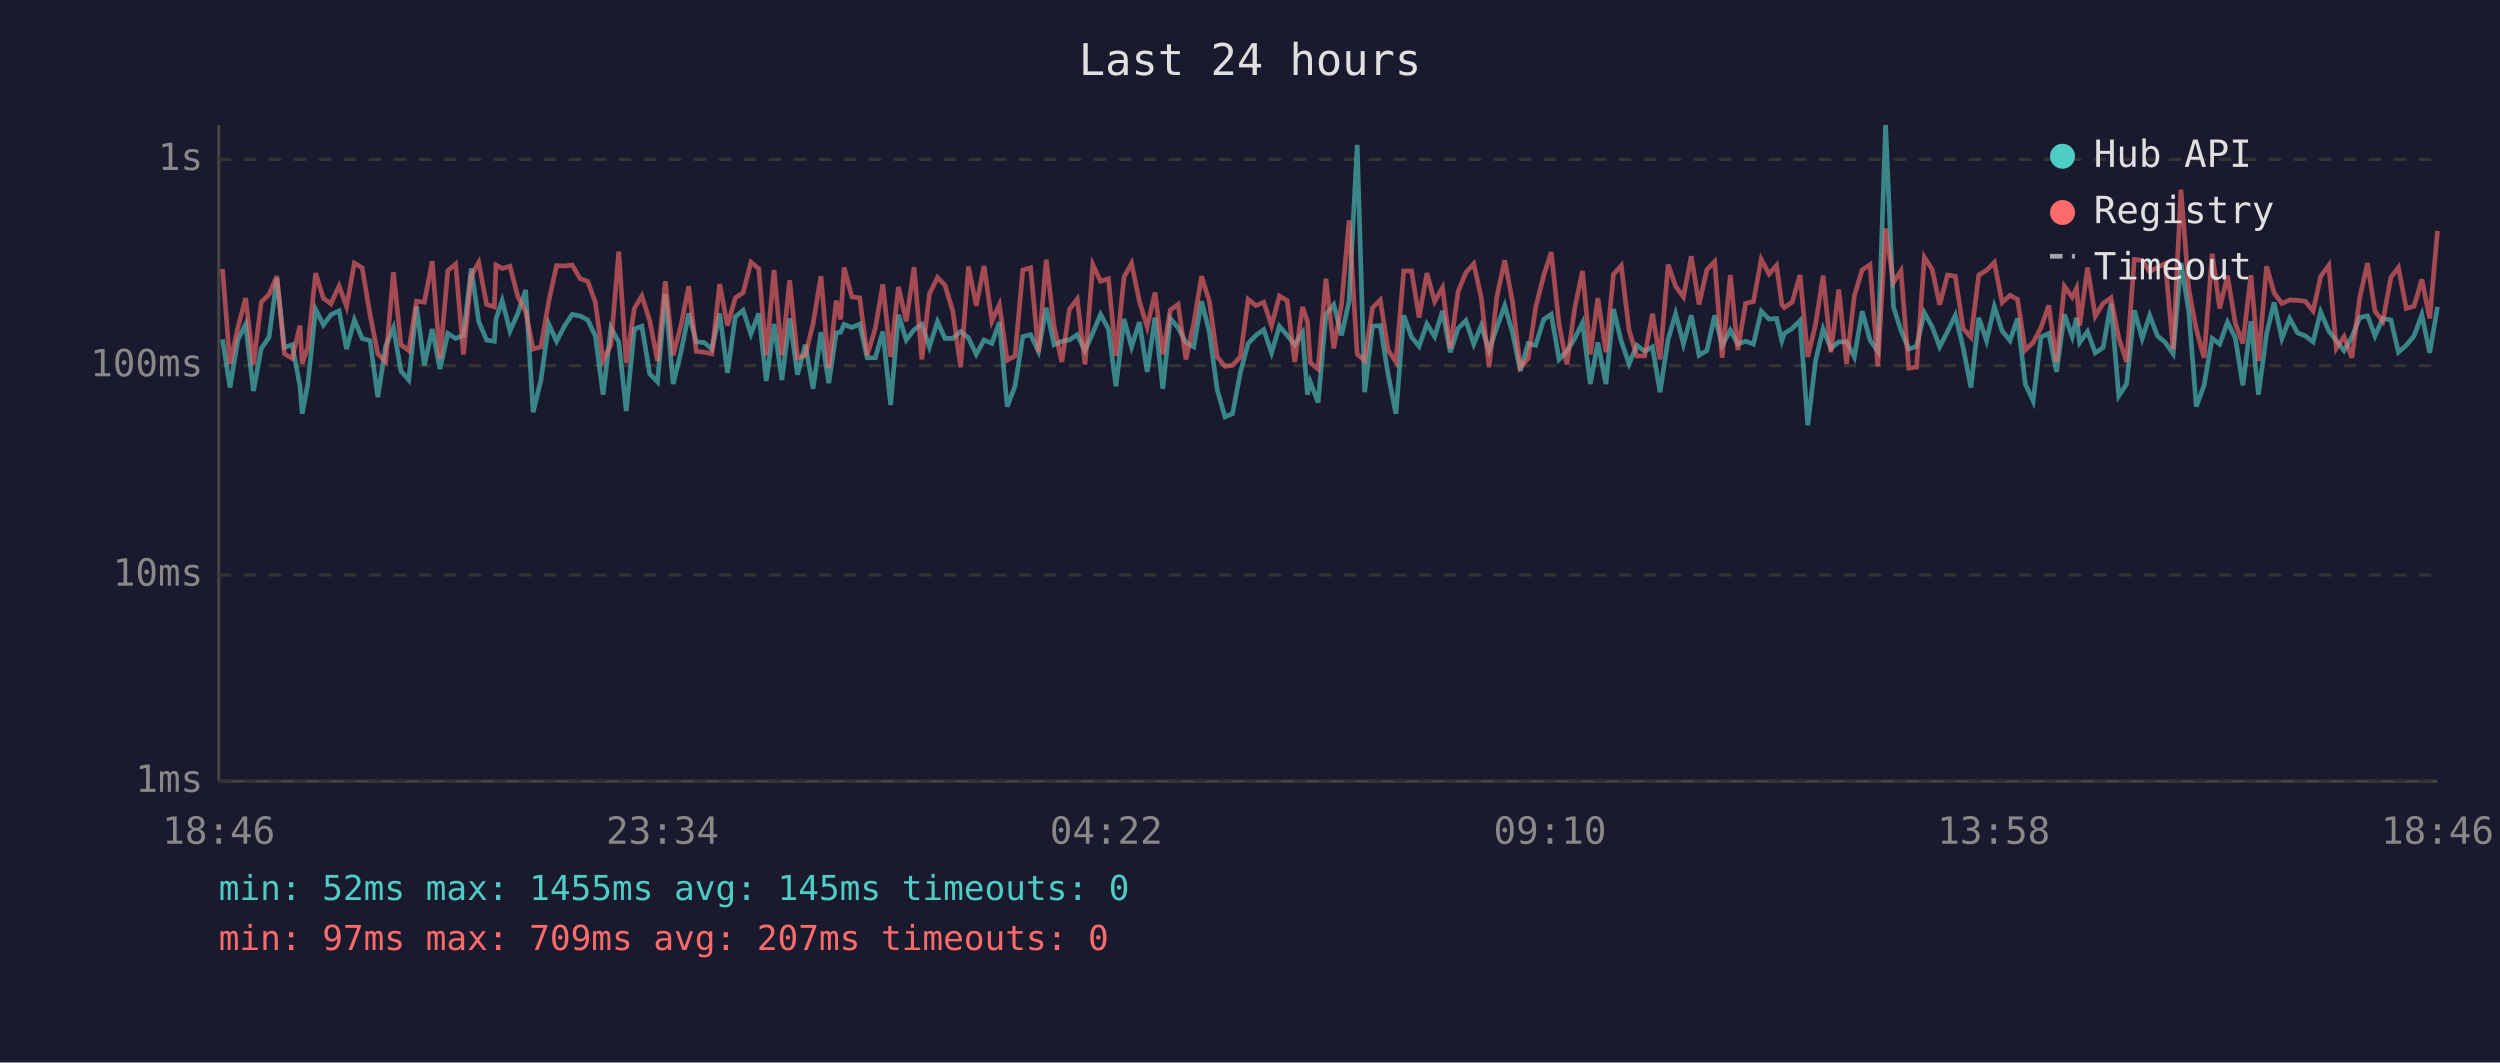
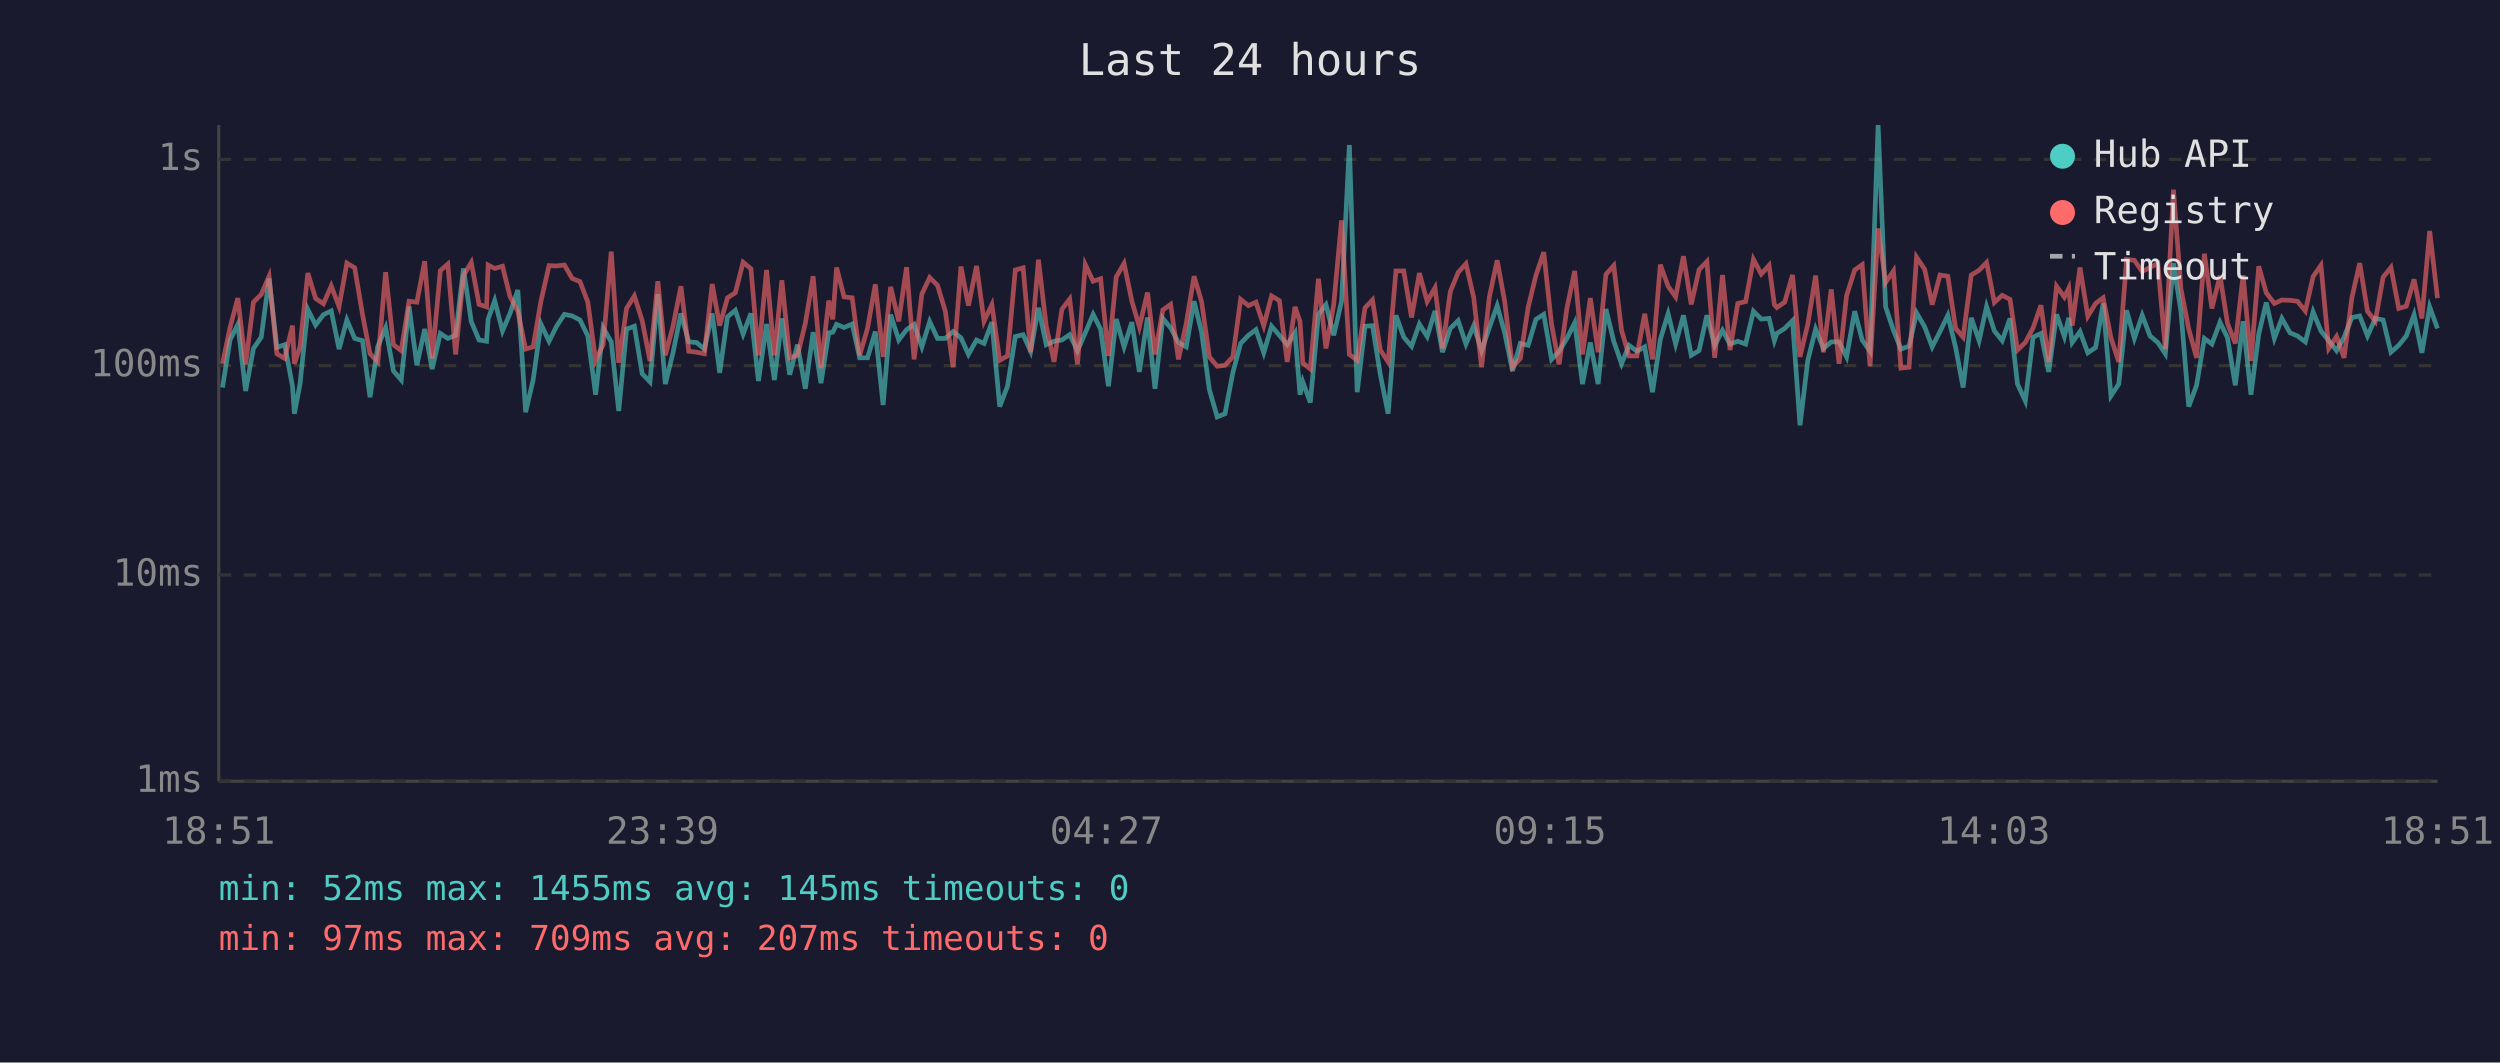
<svg xmlns="http://www.w3.org/2000/svg" viewBox="0 0 800 340" font-family="monospace" font-size="12">
  <rect width="800" height="340" fill="#1a1a2e" />
  <text x="400" y="24" fill="#e0e0e0" font-size="14" text-anchor="middle">Last 24 hours</text>
  <line x1="70" y1="40" x2="70" y2="250" stroke="#444" stroke-width="1" />
  <line x1="70" y1="250" x2="780" y2="250" stroke="#444" stroke-width="1" />
  <line x1="70" y1="250" x2="780" y2="250" stroke="#333" stroke-width="1" stroke-dasharray="4" />
  <text x="65" y="250" fill="#888" text-anchor="end" dominant-baseline="middle">1ms</text>
  <line x1="70" y1="184" x2="780" y2="184" stroke="#333" stroke-width="1" stroke-dasharray="4" />
  <text x="65" y="184" fill="#888" text-anchor="end" dominant-baseline="middle">10ms</text>
  <line x1="70" y1="117" x2="780" y2="117" stroke="#333" stroke-width="1" stroke-dasharray="4" />
  <text x="65" y="117" fill="#888" text-anchor="end" dominant-baseline="middle">100ms</text>
  <line x1="70" y1="51" x2="780" y2="51" stroke="#333" stroke-width="1" stroke-dasharray="4" />
  <text x="65" y="51" fill="#888" text-anchor="end" dominant-baseline="middle">1s</text>
-   <text x="70" y="270" fill="#888" text-anchor="middle">18:46</text>
-   <text x="212" y="270" fill="#888" text-anchor="middle">23:34</text>
-   <text x="354" y="270" fill="#888" text-anchor="middle">04:22</text>
-   <text x="496" y="270" fill="#888" text-anchor="middle">09:10</text>
-   <text x="638" y="270" fill="#888" text-anchor="middle">13:58</text>
-   <text x="780" y="270" fill="#888" text-anchor="middle">18:46</text>
-   <polyline points="71.2,108.6 73.6,124.0 76.1,108.8 78.6,103.8 81.1,125.1 83.6,111.5 86.1,107.9 88.6,89.1 91.0,111.2 93.5,110.3 96.0,123.6 96.7,132.4 98.5,122.9 101.0,99.0 103.5,104.0 105.9,100.7 108.5,99.5 110.9,111.7 113.4,102.4 115.9,108.3 118.4,109.0 120.9,127.1 123.4,110.8 125.9,104.9 128.3,118.7 130.8,121.6 133.3,98.1 135.8,116.9 138.3,105.3 140.8,118.1 143.3,106.7 145.8,108.3 148.3,107.3 150.8,85.9 153.2,102.9 155.7,108.8 158.2,109.2 158.7,102.1 160.7,96.2 163.2,105.9 165.7,100.3 168.2,92.8 170.6,131.9 173.1,121.6 175.6,103.7 178.1,109.2 180.6,104.4 183.1,100.6 185.6,101.1 188.1,102.4 190.5,107.5 193.0,126.3 195.5,104.9 198.0,109.4 200.4,131.5 203.0,105.3 205.4,104.4 207.9,119.6 210.4,122.2 212.9,94.1 215.4,122.9 217.9,112.7 220.4,100.3 222.8,109.4 225.3,109.6 227.8,111.7 230.3,100.3 232.8,119.3 235.3,101.4 237.8,99.3 240.3,106.9 242.8,100.3 245.2,121.9 247.7,103.7 250.2,121.6 252.7,101.9 255.2,119.9 257.7,110.3 260.2,124.4 262.7,106.3 265.2,122.6 267.6,106.5 269.0,106.3 270.1,103.8 272.6,104.8 275.1,103.7 277.5,114.5 280.1,114.5 282.5,106.1 285.0,129.6 287.5,100.7 290.0,108.8 292.5,105.5 295.0,103.8 297.4,111.0 300.0,102.9 302.4,108.3 304.9,108.3 307.4,106.1 309.9,108.1 312.4,113.4 314.9,108.8 317.4,109.9 319.8,103.1 322.3,130.1 324.8,123.6 327.3,107.7 329.8,107.1 332.3,112.4 334.8,98.5 337.3,110.3 339.8,109.2 342.2,108.8 344.7,107.1 347.2,112.2 349.7,106.5 352.2,100.6 354.7,105.3 357.1,123.6 359.7,102.1 362.1,111.0 364.6,103.1 367.1,119.0 369.6,101.6 372.1,124.4 374.5,101.9 377.0,104.9 379.5,109.6 382.0,111.0 384.5,96.4 387.0,106.3 389.5,124.7 392.0,133.4 394.4,132.4 396.9,119.3 399.4,109.9 401.9,107.3 404.4,105.5 406.9,112.9 409.4,104.4 411.9,107.3 414.3,110.3 416.8,106.5 418.4,126.3 419.3,122.2 421.8,128.8 424.3,100.6 426.8,97.5 429.3,107.3 431.7,96.4 434.3,46.4 436.7,125.5 439.2,104.4 441.7,104.2 444.2,119.9 446.7,132.4 449.2,100.9 451.7,107.9 454.1,110.8 456.6,103.7 459.1,107.7 461.6,99.5 464.1,112.7 466.6,105.1 469.1,102.6 471.6,110.1 474.0,104.2 476.5,112.2 479.0,104.8 481.5,97.8 484.0,106.5 486.5,118.7 489.0,109.9 491.4,110.5 494.0,102.2 496.4,100.6 498.9,115.0 501.4,112.4 503.9,108.3 506.4,103.3 508.9,122.9 511.3,109.6 513.9,122.9 516.3,98.9 518.8,109.2 521.3,116.4 523.8,110.5 526.3,112.4 528.8,111.0 531.2,125.5 533.8,108.6 536.2,100.4 538.7,110.1 541.2,100.9 543.7,113.7 546.2,112.2 548.7,100.9 551.1,110.5 553.7,105.7 556.1,110.1 558.6,109.2 561.1,110.1 563.6,99.6 566.1,102.1 568.5,101.9 570.2,109.0 571.0,106.7 573.5,105.1 576.0,102.6 578.5,136.1 581.0,115.3 583.4,105.3 585.9,111.5 588.4,109.4 590.9,109.4 593.4,114.2 595.9,99.6 598.4,108.8 600.9,112.4 603.4,40.0 605.9,98.2 608.3,105.7 610.8,111.7 613.3,110.8 615.8,100.1 618.3,104.6 620.7,111.0 623.2,106.1 625.7,100.9 628.2,111.2 630.7,124.0 633.2,101.7 635.7,109.0 638.2,98.1 640.7,105.9 643.2,109.0 645.6,101.9 648.1,122.9 650.6,128.3 653.1,107.9 655.6,106.7 658.1,119.0 660.6,100.6 663.1,107.7 664.5,101.7 665.5,109.6 668.0,106.1 670.5,112.9 673.0,111.2 675.5,97.1 678.0,126.7 680.5,122.9 683.0,99.3 685.5,108.3 687.9,100.9 690.4,107.5 692.9,109.6 695.4,113.2 697.9,84.2 700.4,99.6 702.8,130.1 705.3,123.3 707.9,108.3 710.3,110.1 712.8,103.1 715.3,108.1 717.7,123.3 720.3,102.8 722.7,126.3 725.3,106.9 727.7,96.8 730.2,108.3 732.7,101.9 735.2,106.5 737.7,107.5 740.2,109.4 742.6,99.8 745.2,105.9 747.6,109.0 750.1,112.2 752.6,107.9 755.1,101.6 757.6,101.1 760.0,107.5 762.5,101.9 765.1,102.4 767.5,112.7 770.0,110.5 772.5,107.5 775.0,100.7 777.5,112.9 780.0,98.2" fill="none" stroke="#4ecdc4" stroke-width="1.5" opacity="0.6" />
-   <polyline points="71.2,86.1 73.6,116.4 76.1,104.9 78.6,95.4 81.1,116.6 83.6,96.7 86.1,94.2 88.6,88.4 91.0,113.2 93.5,114.7 96.0,104.2 96.7,116.4 98.5,111.0 101.0,87.4 103.5,95.5 105.9,97.2 108.5,91.5 110.9,98.1 113.4,84.2 115.9,85.7 118.4,100.6 120.9,113.2 123.4,115.8 125.9,87.1 128.3,110.3 130.8,112.2 133.3,96.4 135.8,96.7 138.3,83.6 140.8,114.7 143.3,86.6 145.8,84.5 148.3,113.4 150.8,88.2 153.2,84.0 155.7,97.4 158.2,98.2 158.7,84.8 160.7,85.9 163.2,85.2 165.7,94.9 168.2,99.6 170.6,111.7 173.1,111.0 175.6,96.4 178.1,85.0 180.6,85.1 183.1,84.8 185.6,89.1 188.1,90.1 190.5,96.7 193.0,115.3 195.5,110.3 198.0,80.5 200.4,116.1 203.0,98.7 205.4,94.7 207.9,102.6 210.4,115.5 212.9,90.0 215.4,113.7 217.9,104.2 220.4,91.6 222.8,112.4 225.3,112.7 227.8,113.2 230.3,90.9 232.8,104.2 235.3,95.3 237.8,93.7 240.3,83.9 242.8,86.0 245.2,113.7 247.7,86.4 250.2,113.7 252.7,89.7 255.2,114.5 257.7,113.7 260.2,103.5 262.7,88.4 265.2,117.8 267.6,96.2 269.0,102.2 270.1,85.6 272.6,95.0 275.1,95.3 277.5,113.7 280.1,105.1 282.5,91.0 285.0,114.2 287.5,91.8 290.0,102.8 292.5,85.5 295.0,115.0 297.4,94.1 300.0,88.8 302.4,91.3 304.9,99.6 307.4,117.5 309.9,85.3 312.4,97.8 314.9,85.1 317.4,102.8 319.8,97.5 322.3,115.3 324.8,113.9 327.3,86.4 329.8,85.7 332.3,112.7 334.8,83.1 337.3,104.4 339.8,115.8 342.2,99.0 344.7,95.7 347.2,116.6 349.7,84.7 352.2,90.0 354.7,89.2 357.1,113.9 359.7,88.6 362.1,84.3 364.6,96.4 367.1,104.6 369.6,93.6 372.1,113.4 374.5,99.2 377.0,97.4 379.5,115.0 382.0,103.5 384.5,88.4 387.0,96.5 389.5,114.2 392.0,117.2 394.4,116.9 396.9,114.2 399.4,95.8 401.9,97.8 404.4,96.7 406.9,104.2 409.4,94.7 411.9,96.2 414.3,115.8 416.8,98.2 418.4,102.9 419.3,116.1 421.8,118.1 424.3,89.2 426.8,111.5 429.3,97.4 431.7,70.5 434.3,113.4 436.7,115.3 439.2,98.5 441.7,96.0 444.2,112.0 446.7,115.8 449.2,86.7 451.7,86.7 454.1,101.6 456.6,87.4 459.1,96.5 461.6,92.1 464.1,111.5 466.6,93.3 469.1,87.2 471.6,84.4 474.0,95.3 476.5,117.5 479.0,95.0 481.5,83.3 484.0,96.5 486.5,117.5 489.0,114.7 491.4,98.4 494.0,88.1 496.4,80.7 498.9,103.8 501.4,116.6 503.9,98.7 506.4,86.7 508.9,113.4 511.3,95.4 513.9,112.7 516.3,87.8 518.8,85.0 521.3,105.7 523.8,113.9 526.3,113.9 528.8,100.4 531.2,115.0 533.8,84.7 536.2,91.6 538.7,95.0 541.2,82.0 543.7,97.4 546.2,86.3 548.7,83.7 551.1,114.5 553.7,88.0 556.1,112.0 558.6,97.1 561.1,96.5 563.6,83.0 566.1,87.7 568.5,84.9 570.2,97.5 571.0,98.4 573.5,96.7 576.0,88.0 578.5,114.2 581.0,103.7 583.4,88.2 585.9,112.7 588.4,92.6 590.9,116.4 593.4,94.6 595.9,86.4 598.4,84.7 600.9,117.2 603.4,73.1 605.9,90.4 608.3,86.7 610.8,117.8 613.3,117.5 615.8,82.3 618.3,86.2 620.7,97.5 623.2,88.0 625.7,88.4 628.2,105.1 630.7,107.9 633.2,88.0 635.7,86.5 638.2,84.0 640.7,96.8 643.2,94.5 645.6,95.8 648.1,112.0 650.6,109.6 653.1,104.9 655.6,97.7 658.1,115.8 660.6,91.6 663.1,95.1 664.5,92.2 665.5,104.2 668.0,85.6 670.5,101.2 673.0,97.1 675.5,95.3 678.0,108.1 680.5,115.8 683.0,83.0 685.5,83.3 687.9,86.9 690.4,85.6 692.9,84.3 695.4,111.7 697.9,60.7 700.4,92.4 702.8,105.3 705.3,114.5 707.9,81.2 710.3,98.7 712.8,88.2 715.3,103.5 717.7,109.9 720.3,88.1 722.7,115.5 725.3,85.2 727.7,93.7 730.2,97.1 732.7,96.0 735.2,96.1 737.7,96.4 740.2,99.5 742.6,88.5 745.2,84.9 747.6,111.5 750.1,107.7 752.6,114.5 755.1,95.3 757.6,84.2 760.0,99.6 762.5,102.8 765.1,88.7 767.5,85.6 770.0,98.7 772.5,98.0 775.0,89.4 777.5,101.9 780.0,73.9" fill="none" stroke="#ff6b6b" stroke-width="1.5" opacity="0.6" />
+   <text x="70" y="270" fill="#888" text-anchor="middle">18:51</text>
+   <text x="212" y="270" fill="#888" text-anchor="middle">23:39</text>
+   <text x="354" y="270" fill="#888" text-anchor="middle">04:27</text>
+   <text x="496" y="270" fill="#888" text-anchor="middle">09:15</text>
+   <text x="638" y="270" fill="#888" text-anchor="middle">14:03</text>
+   <text x="780" y="270" fill="#888" text-anchor="middle">18:51</text>
+   <polyline points="71.2,124.0 73.6,108.8 76.1,103.8 78.6,125.1 81.1,111.5 83.6,107.9 86.1,89.1 88.6,111.2 91.1,110.3 93.6,123.6 94.2,132.4 96.0,122.9 98.5,99.0 101.0,104.0 103.5,100.7 106.0,99.5 108.5,111.7 111.0,102.4 113.5,108.3 116.0,109.0 118.4,127.1 120.9,110.8 123.4,104.9 125.9,118.7 128.4,121.6 130.9,98.1 133.4,116.9 135.9,105.3 138.3,118.1 140.9,106.7 143.3,108.3 145.8,107.3 148.3,85.9 150.8,102.9 153.3,108.8 155.7,109.2 156.2,102.1 158.3,96.2 160.8,105.9 163.2,100.3 165.7,92.8 168.2,131.9 170.6,121.6 173.1,103.7 175.7,109.2 178.1,104.4 180.6,100.6 183.1,101.1 185.6,102.4 188.1,107.5 190.6,126.3 193.0,104.9 195.6,109.4 198.0,131.5 200.5,105.3 203.0,104.4 205.5,119.6 208.0,122.2 210.5,94.1 212.9,122.9 215.4,112.7 217.9,100.3 220.4,109.4 222.9,109.6 225.4,111.7 227.9,100.3 230.3,119.3 232.8,101.4 235.3,99.3 237.8,106.9 240.3,100.3 242.7,121.9 245.3,103.7 247.8,121.6 250.2,101.9 252.7,119.9 255.2,110.3 257.7,124.4 260.2,106.3 262.7,122.6 265.2,106.5 266.5,106.3 267.7,103.8 270.1,104.8 272.7,103.7 275.1,114.5 277.6,114.5 280.1,106.1 282.6,129.6 285.0,100.7 287.6,108.8 290.1,105.5 292.5,103.8 295.0,111.0 297.5,102.9 300.0,108.3 302.5,108.3 305.0,106.1 307.5,108.1 309.9,113.4 312.5,108.8 314.9,109.9 317.4,103.1 319.9,130.1 322.4,123.6 324.9,107.7 327.4,107.1 329.8,112.4 332.3,98.5 334.8,110.3 337.3,109.2 339.8,108.8 342.3,107.1 344.8,112.2 347.3,106.5 349.8,100.6 352.2,105.3 354.7,123.6 357.2,102.1 359.7,111.0 362.2,103.1 364.6,119.0 367.2,101.6 369.6,124.4 372.1,101.9 374.6,104.9 377.1,109.6 379.6,111.0 382.1,96.4 384.5,106.3 387.0,124.7 389.5,133.4 392.0,132.4 394.5,119.3 397.0,109.9 399.5,107.3 401.9,105.5 404.4,112.9 406.9,104.4 409.4,107.3 411.9,110.3 414.4,106.5 416.0,126.3 416.9,122.2 419.3,128.8 421.9,100.6 424.3,97.5 426.8,107.3 429.3,96.4 431.8,46.4 434.3,125.5 436.8,104.4 439.2,104.2 441.7,119.9 444.2,132.4 446.7,100.9 449.2,107.9 451.7,110.8 454.2,103.7 456.7,107.7 459.2,99.5 461.6,112.7 464.1,105.1 466.6,102.6 469.1,110.1 471.6,104.2 474.1,112.2 476.6,104.8 479.1,97.8 481.5,106.5 484.0,118.7 486.5,109.9 489.0,110.5 491.5,102.2 494.0,100.6 496.5,115.0 498.9,112.4 501.4,108.3 503.9,103.3 506.4,122.9 508.9,109.6 511.4,122.9 513.9,98.9 516.4,109.2 518.9,116.4 521.3,110.5 523.8,112.4 526.3,111.0 528.8,125.5 531.3,108.6 533.8,100.4 536.2,110.1 538.7,100.9 541.2,113.7 543.7,112.2 546.2,100.9 548.7,110.5 551.2,105.7 553.6,110.1 556.1,109.2 558.6,110.1 561.1,99.6 563.6,102.1 566.1,101.9 567.8,109.0 568.6,106.7 571.1,105.1 573.6,102.6 576.0,136.1 578.5,115.3 581.0,105.3 583.5,111.5 586.0,109.4 588.5,109.4 590.9,114.2 593.5,99.6 595.9,108.8 598.4,112.4 601.0,40.0 603.4,98.2 605.9,105.7 608.3,111.7 610.9,110.8 613.3,100.1 615.9,104.6 618.3,111.0 620.8,106.1 623.3,100.9 625.8,111.2 628.2,124.0 630.8,101.7 633.3,109.0 635.7,98.1 638.2,105.9 640.7,109.0 643.2,101.9 645.6,122.9 648.1,128.3 650.6,107.9 653.1,106.7 655.6,119.0 658.1,100.6 660.6,107.7 662.0,101.7 663.1,109.6 665.6,106.1 668.1,112.9 670.6,111.2 673.0,97.1 675.5,126.7 678.0,122.9 680.5,99.3 683.0,108.3 685.5,100.9 688.0,107.5 690.5,109.6 692.9,113.2 695.5,84.2 697.9,99.6 700.4,130.1 702.9,123.3 705.4,108.3 707.8,110.1 710.4,103.1 712.8,108.1 715.3,123.3 717.8,102.8 720.3,126.3 722.8,106.9 725.2,96.8 727.8,108.3 730.2,101.9 732.8,106.5 735.2,107.5 737.7,109.4 740.2,99.8 742.7,105.9 745.2,109.0 747.7,112.2 750.1,107.9 752.6,101.6 755.1,101.1 757.6,107.5 760.1,101.9 762.6,102.4 765.1,112.7 767.6,110.5 770.0,107.5 772.5,100.7 775.0,112.9 777.5,98.2 780.0,105.1" fill="none" stroke="#4ecdc4" stroke-width="1.5" opacity="0.6" />
+   <polyline points="71.2,116.4 73.6,104.9 76.1,95.4 78.6,116.6 81.1,96.7 83.6,94.2 86.1,88.4 88.6,113.2 91.1,114.7 93.6,104.2 94.2,116.4 96.0,111.0 98.5,87.4 101.0,95.5 103.5,97.2 106.0,91.5 108.5,98.1 111.0,84.2 113.5,85.7 116.0,100.6 118.4,113.2 120.9,115.8 123.4,87.1 125.9,110.3 128.4,112.2 130.9,96.4 133.4,96.7 135.9,83.6 138.3,114.7 140.9,86.6 143.3,84.5 145.8,113.4 148.3,88.2 150.8,84.0 153.3,97.4 155.7,98.2 156.2,84.8 158.3,85.9 160.8,85.2 163.2,94.9 165.7,99.6 168.2,111.7 170.6,111.0 173.1,96.4 175.7,85.0 178.1,85.1 180.6,84.8 183.1,89.1 185.6,90.1 188.1,96.7 190.6,115.3 193.0,110.3 195.6,80.5 198.0,116.1 200.5,98.7 203.0,94.7 205.5,102.6 208.0,115.5 210.5,90.0 212.9,113.7 215.4,104.2 217.9,91.6 220.4,112.4 222.9,112.7 225.4,113.2 227.9,90.9 230.3,104.2 232.8,95.3 235.3,93.7 237.8,83.9 240.3,86.0 242.7,113.7 245.3,86.4 247.8,113.7 250.2,89.7 252.7,114.5 255.2,113.7 257.7,103.5 260.2,88.4 262.7,117.8 265.2,96.2 266.5,102.2 267.7,85.6 270.1,95.0 272.7,95.3 275.1,113.7 277.6,105.1 280.1,91.0 282.6,114.2 285.0,91.8 287.6,102.8 290.1,85.5 292.5,115.0 295.0,94.1 297.5,88.8 300.0,91.3 302.5,99.6 305.0,117.5 307.5,85.3 309.9,97.8 312.5,85.1 314.9,102.8 317.4,97.5 319.9,115.3 322.4,113.9 324.9,86.4 327.4,85.7 329.8,112.7 332.3,83.1 334.8,104.4 337.3,115.8 339.8,99.0 342.3,95.7 344.8,116.6 347.3,84.7 349.8,90.0 352.2,89.2 354.7,113.9 357.2,88.6 359.7,84.3 362.2,96.4 364.6,104.6 367.2,93.6 369.6,113.4 372.1,99.2 374.6,97.4 377.1,115.0 379.6,103.5 382.1,88.4 384.5,96.5 387.0,114.2 389.5,117.2 392.0,116.9 394.5,114.2 397.0,95.8 399.5,97.8 401.9,96.7 404.4,104.2 406.9,94.7 409.4,96.2 411.9,115.8 414.4,98.2 416.0,102.9 416.9,116.1 419.3,118.1 421.9,89.2 424.3,111.5 426.8,97.4 429.3,70.5 431.8,113.4 434.3,115.3 436.8,98.5 439.2,96.0 441.7,112.0 444.2,115.8 446.7,86.7 449.2,86.7 451.7,101.6 454.2,87.4 456.7,96.5 459.2,92.1 461.6,111.5 464.1,93.3 466.6,87.2 469.1,84.4 471.6,95.3 474.1,117.5 476.6,95.0 479.1,83.3 481.5,96.5 484.0,117.5 486.5,114.7 489.0,98.4 491.5,88.1 494.0,80.7 496.5,103.8 498.9,116.6 501.4,98.7 503.9,86.7 506.4,113.4 508.9,95.4 511.4,112.7 513.9,87.8 516.4,85.0 518.9,105.7 521.3,113.9 523.8,113.9 526.3,100.4 528.8,115.0 531.3,84.7 533.8,91.6 536.2,95.0 538.7,82.0 541.2,97.4 543.7,86.3 546.2,83.7 548.7,114.5 551.2,88.0 553.6,112.0 556.1,97.1 558.6,96.5 561.1,83.0 563.6,87.7 566.1,84.9 567.8,97.5 568.6,98.4 571.1,96.7 573.6,88.0 576.0,114.2 578.5,103.7 581.0,88.2 583.5,112.7 586.0,92.6 588.5,116.4 590.9,94.6 593.5,86.4 595.9,84.7 598.4,117.2 601.0,73.1 603.4,90.4 605.9,86.7 608.3,117.8 610.9,117.5 613.3,82.3 615.9,86.2 618.3,97.5 620.8,88.0 623.3,88.4 625.8,105.1 628.2,107.9 630.8,88.0 633.3,86.5 635.7,84.0 638.2,96.8 640.7,94.5 643.2,95.8 645.6,112.0 648.1,109.6 650.6,104.9 653.1,97.7 655.6,115.8 658.1,91.6 660.6,95.1 662.0,92.2 663.1,104.2 665.6,85.6 668.1,101.2 670.6,97.1 673.0,95.3 675.5,108.1 678.0,115.8 680.5,83.0 683.0,83.3 685.5,86.9 688.0,85.6 690.5,84.3 692.9,111.7 695.5,60.7 697.9,92.4 700.4,105.3 702.9,114.5 705.4,81.2 707.8,98.7 710.4,88.2 712.8,103.5 715.3,109.9 717.8,88.1 720.3,115.5 722.8,85.2 725.2,93.7 727.8,97.1 730.2,96.0 732.8,96.1 735.2,96.4 737.7,99.5 740.2,88.5 742.7,84.9 745.2,111.5 747.7,107.7 750.1,114.5 752.6,95.3 755.1,84.2 757.6,99.6 760.1,102.8 762.6,88.7 765.1,85.6 767.6,98.7 770.0,98.0 772.5,89.4 775.0,101.9 777.5,73.9 780.0,95.4" fill="none" stroke="#ff6b6b" stroke-width="1.5" opacity="0.6" />
  <circle cx="660" cy="50" r="4" fill="#4ecdc4" />
  <text x="670" y="50" fill="#e0e0e0" dominant-baseline="middle">Hub API</text>
  <circle cx="660" cy="68" r="4" fill="#ff6b6b" />
  <text x="670" y="68" fill="#e0e0e0" dominant-baseline="middle">Registry</text>
  <line x1="656" y1="82" x2="664" y2="82" stroke="#e0e0e0" stroke-width="1.5" stroke-dasharray="4,3" opacity="0.7" />
  <text x="670" y="86" fill="#e0e0e0" dominant-baseline="middle">Timeout</text>
  <text x="70" y="288" fill="#4ecdc4" font-size="11">min: 52ms  max: 1455ms  avg: 145ms  timeouts: 0</text>
  <text x="70" y="304" fill="#ff6b6b" font-size="11">min: 97ms  max: 709ms  avg: 207ms  timeouts: 0</text>
</svg>
